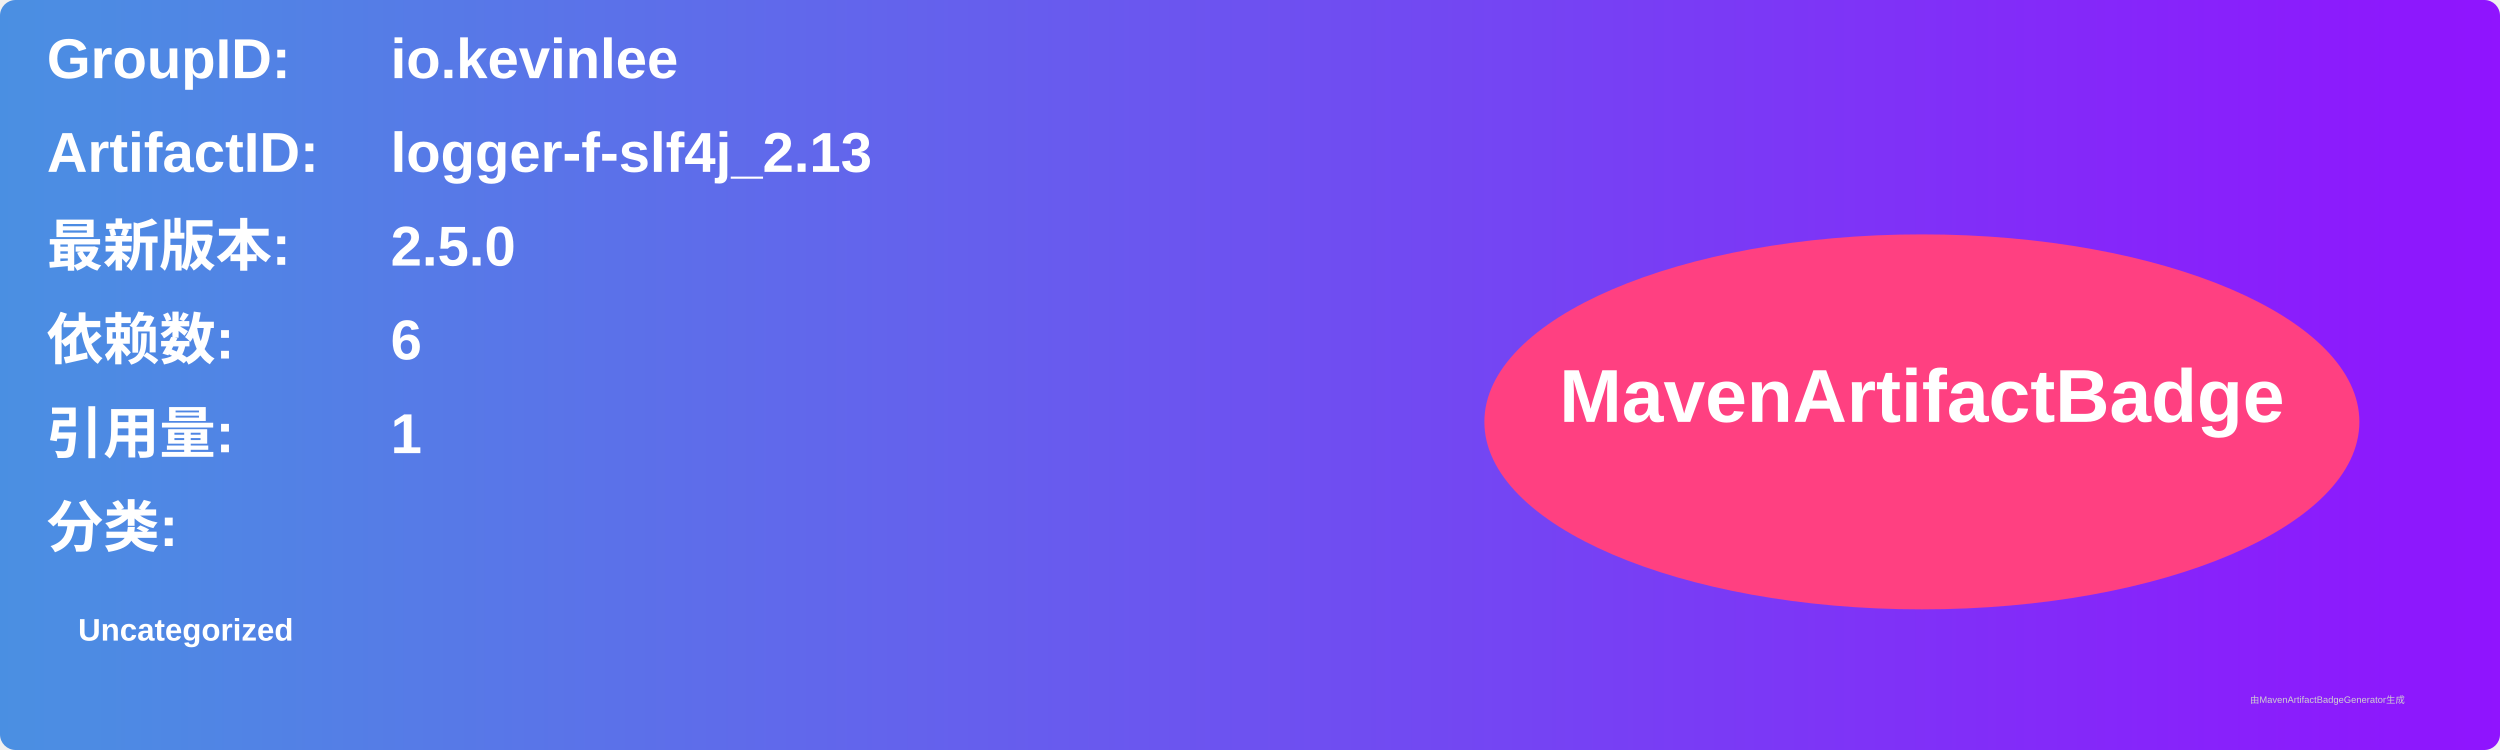
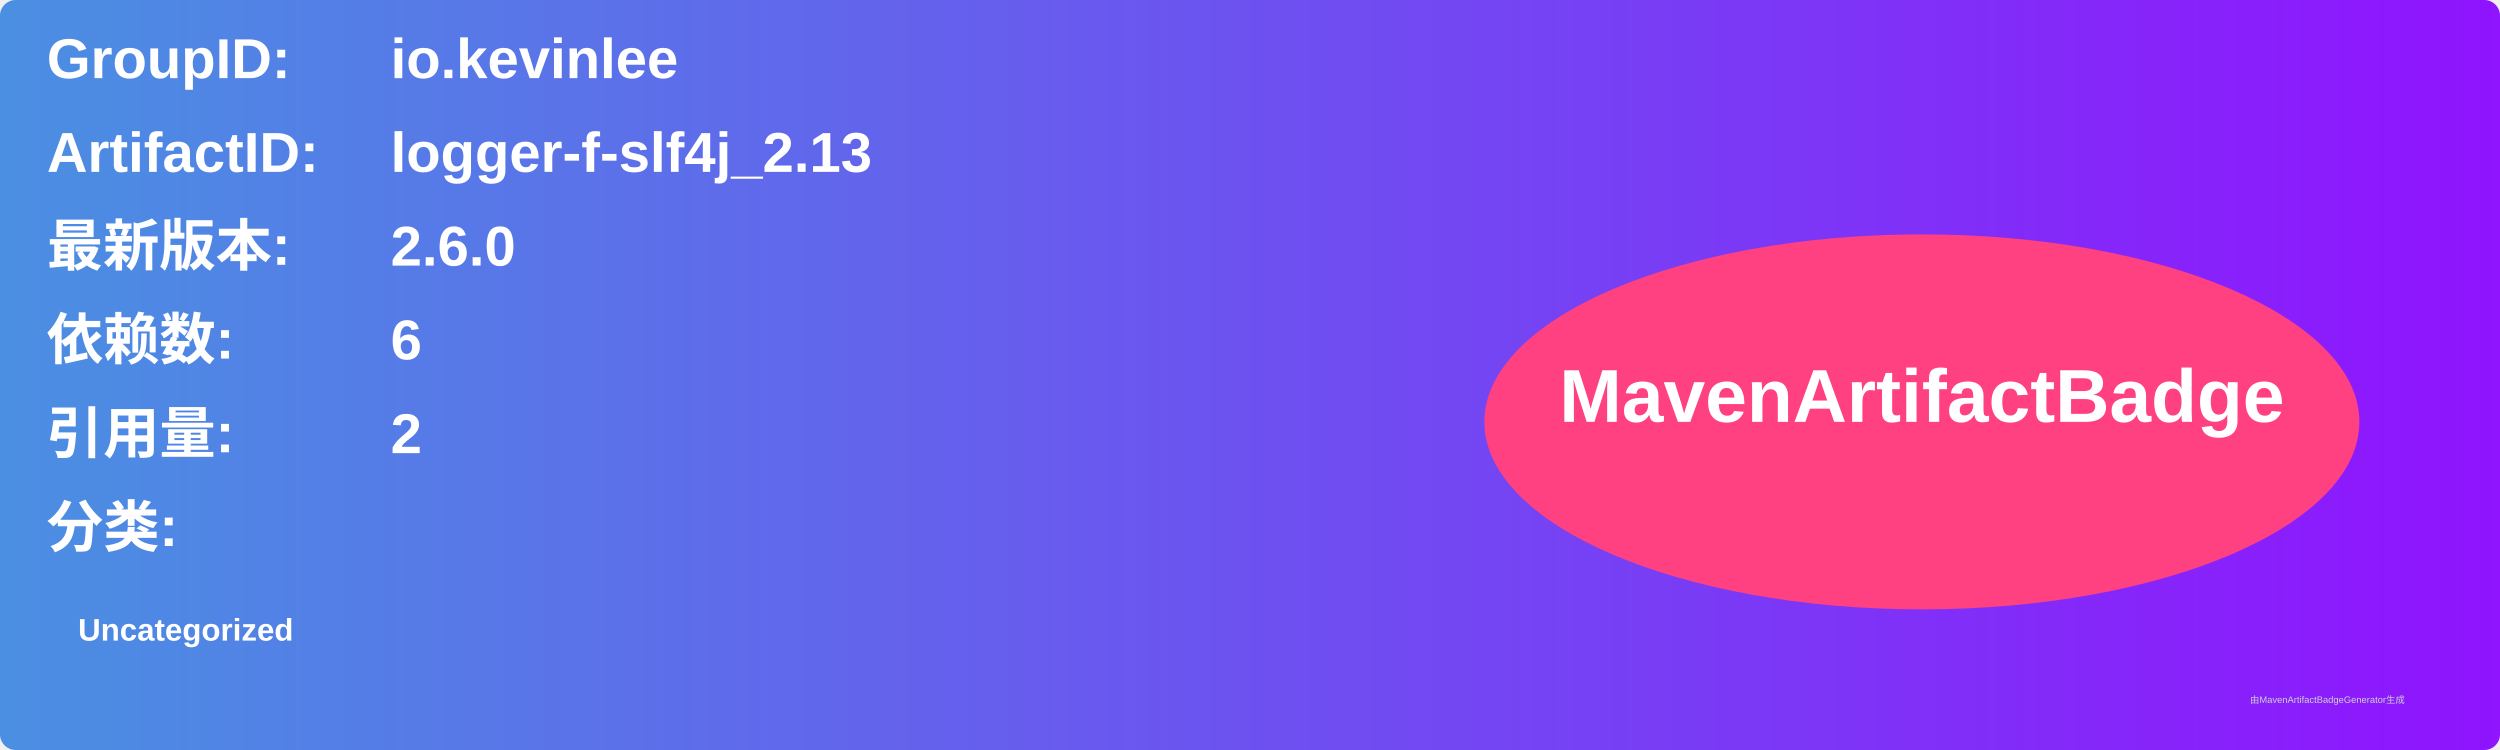
<svg xmlns="http://www.w3.org/2000/svg" width="800" height="240" viewBox="0 0 800 240">
  <linearGradient id="grad" x1="0%" y1="0%" x2="100%" y2="0%">
    <stop offset="0%" stop-color="#4a90e2" />
    <stop offset="100%" stop-color="#9013fe" />
  </linearGradient>
  <rect width="100%" height="100%" rx="5" ry="5" fill="url(#grad)" />
  <g transform="translate(15, 15)">
    <text x="0" y="10" font-family="Arial" font-size="18" fill="white" font-weight="bold" width="260">GroupID:</text>
    <text x="110" y="10" font-family="Arial" font-size="18" fill="white" font-weight="bold" width="460">io.kevinlee</text>
    <text x="0" y="40" font-family="Arial" font-size="18" fill="white" font-weight="bold" width="260">ArtifactID:</text>
    <text x="110" y="40" font-family="Arial" font-size="18" fill="white" font-weight="bold" width="460">logger-f-slf4j_2.13</text>
    <text x="0" y="70" font-family="Arial" font-size="18" fill="white" font-weight="bold">最新版本:</text>
    <text x="110" y="70" font-family="Arial" font-size="18" fill="white" font-weight="bold">
-       <tspan font-weight="bold">2.5.0</tspan>
+       <tspan font-weight="bold">2.6.0</tspan>
    </text>
    <text x="0" y="100" font-family="Arial" font-size="18" fill="white" font-weight="bold">依赖数: </text>
    <text x="110" y="100" font-family="Arial" font-size="18" fill="white">
      <tspan font-weight="bold">6</tspan>
    </text>
    <text x="0" y="130" font-family="Arial" font-size="18" fill="white" font-weight="bold">引用量: </text>
    <text x="110" y="130" font-family="Arial" font-size="18" fill="white">
-       <tspan font-weight="bold">1</tspan>
+       <tspan font-weight="bold">2</tspan>
    </text>
    <text x="0" y="160" font-family="Arial" font-size="18" fill="white" font-weight="bold">分类:</text>
    <text x="10" y="190" font-family="Arial" font-size="10" fill="white">
      <tspan font-weight="bold">Uncategorized</tspan>
    </text>
    <ellipse cx="600" cy="120" rx="140" ry="60" fill="#ff4081" />
    <text x="600" y="120" text-anchor="middle" font-family="Arial" font-size="24" fill="white" font-weight="bold">MavenArtifactBadge</text>
  </g>
  <text x="720" y="225" font-family="Arial" font-size="3" fill="#d0d0d0">由MavenArtifactBadgeGenerator生成</text>
</svg>
